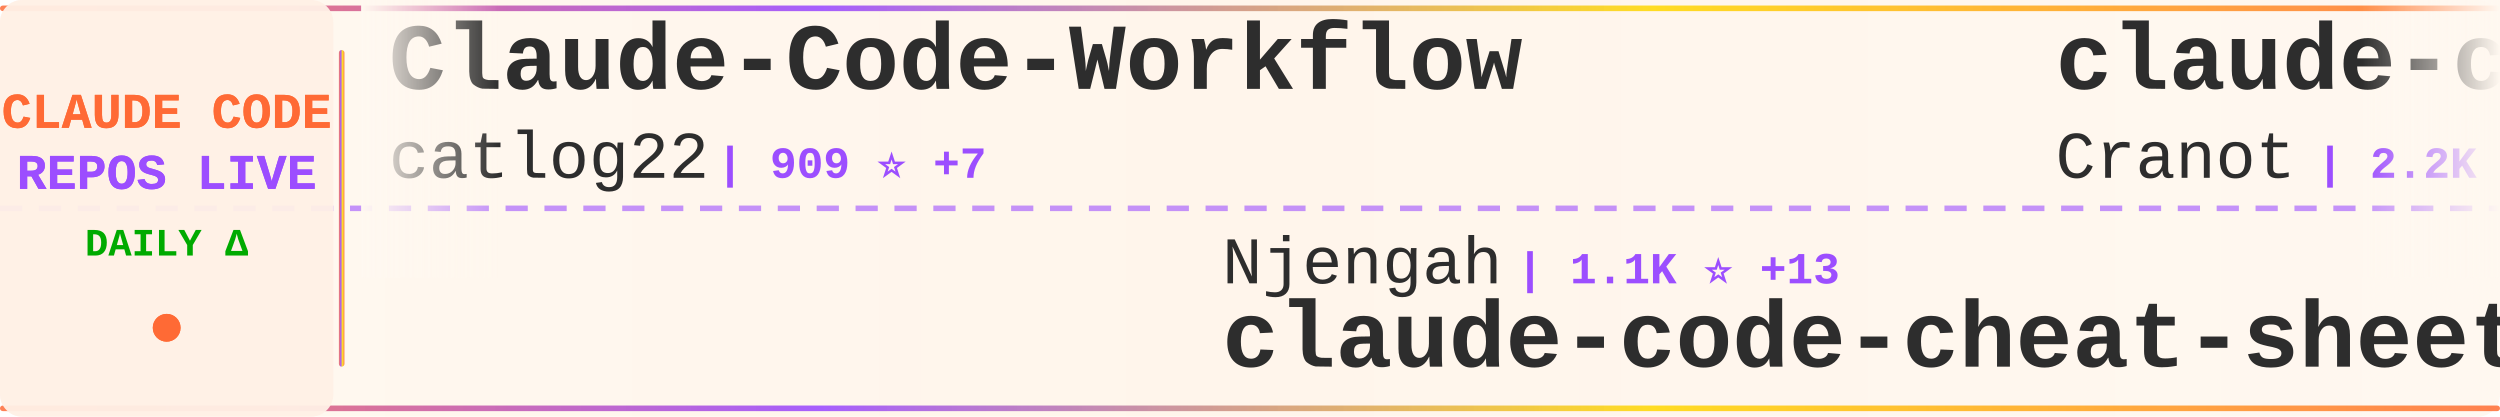
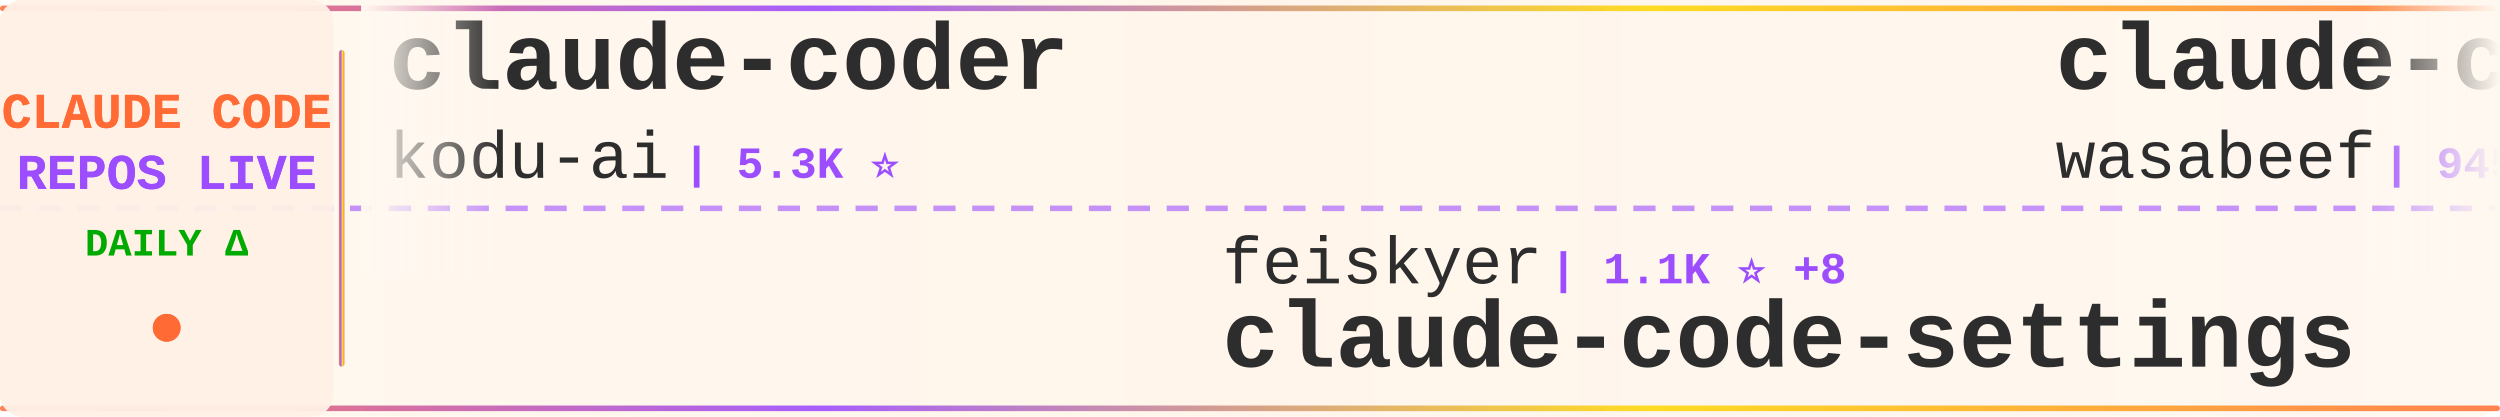
<svg xmlns="http://www.w3.org/2000/svg" width="900" height="150">
  <defs>
    <linearGradient id="tickerBg" x1="0%" y1="0%" x2="100%" y2="0%">
      <stop offset="0%" style="stop-color:#fff8f0;stop-opacity:0.98" />
      <stop offset="50%" style="stop-color:#fff5eb;stop-opacity:1" />
      <stop offset="100%" style="stop-color:#fff8f0;stop-opacity:0.98" />
    </linearGradient>
    <linearGradient id="borderGrad" x1="0%" y1="0%" x2="100%" y2="0%">
      <stop offset="0%" style="stop-color:#FF6B35;stop-opacity:0.85">
        <animate attributeName="stop-opacity" values="0.85;1;0.85" dur="2s" repeatCount="indefinite" />
      </stop>
      <stop offset="33%" style="stop-color:#9C4EFF;stop-opacity:0.9">
        <animate attributeName="stop-opacity" values="0.9;1;0.9" dur="2.2s" repeatCount="indefinite" />
      </stop>
      <stop offset="66%" style="stop-color:#FFD700;stop-opacity:0.85">
        <animate attributeName="stop-opacity" values="0.85;1;0.85" dur="1.8s" repeatCount="indefinite" />
      </stop>
      <stop offset="100%" style="stop-color:#FF6B35;stop-opacity:0.85">
        <animate attributeName="stop-opacity" values="0.85;1;0.85" dur="2s" repeatCount="indefinite" />
      </stop>
    </linearGradient>
    <filter id="textGlow">
      <feGaussianBlur stdDeviation="0.15" result="coloredBlur" />
      <feMerge>
        <feMergeNode in="coloredBlur" />
        <feMergeNode in="SourceGraphic" />
      </feMerge>
    </filter>
    <filter id="metricGlow">
      <feGaussianBlur stdDeviation="0.2" result="coloredBlur" />
      <feMerge>
        <feMergeNode in="coloredBlur" />
        <feMergeNode in="SourceGraphic" />
      </feMerge>
    </filter>
    <linearGradient id="leftFade" x1="0%" y1="0%" x2="100%" y2="0%">
      <stop offset="0%" style="stop-color:#fff8f0;stop-opacity:1" />
      <stop offset="100%" style="stop-color:#fff8f0;stop-opacity:0" />
    </linearGradient>
    <linearGradient id="rightFade" x1="0%" y1="0%" x2="100%" y2="0%">
      <stop offset="0%" style="stop-color:#fff8f0;stop-opacity:0" />
      <stop offset="100%" style="stop-color:#fff8f0;stop-opacity:1" />
    </linearGradient>
  </defs>
  <rect width="900" height="150" fill="url(#tickerBg)" rx="8" />
  <rect x="0" y="2" width="900" height="2" fill="url(#borderGrad)" rx="1" />
  <rect x="0" y="146" width="900" height="2" fill="url(#borderGrad)" rx="1" />
  <line x1="0" y1="75" x2="900" y2="75" stroke="#9C4EFF" stroke-width="2" stroke-dasharray="8 6" opacity="0.6" />
  <rect x="0" y="0" width="120" height="150" fill="#fff0e6" opacity="0.95" rx="8" />
  <text x="60" y="46" font-family="'Courier New', monospace" font-size="18" font-weight="bold" fill="#FF6B35" text-anchor="middle" filter="url(#textGlow)">
    CLAUDE CODE
  </text>
  <text x="60" y="68" font-family="'Courier New', monospace" font-size="18" font-weight="bold" fill="#9C4EFF" text-anchor="middle" filter="url(#textGlow)">
    REPOS LIVE
  </text>
  <text x="60" y="92" font-family="'Courier New', monospace" font-size="14" font-weight="bold" fill="#00aa00" text-anchor="middle">
    DAILY Δ
  </text>
  <circle cx="60" cy="118" r="5" fill="#FF6B35" filter="url(#metricGlow)">
    <animate attributeName="r" values="4;6;4" dur="1.5s" repeatCount="indefinite" />
    <animate attributeName="opacity" values="0.6;1;0.6" dur="1.5s" repeatCount="indefinite" />
  </circle>
  <rect x="122" y="18" width="2" height="114" fill="url(#borderGrad)" rx="1" />
  <clipPath id="tickerClip">
    <rect x="130" y="0" width="770" height="150" />
  </clipPath>
  <g clip-path="url(#tickerClip)">
    <g id="tickerItems">
      <animateTransform attributeName="transform" attributeType="XML" type="translate" from="0 0" to="-3000 0" dur="54s" repeatCount="indefinite" />
      <g transform="translate(0, 0)">
-         <text x="140" y="32" font-family="'Courier New', monospace" font-size="34" font-weight="bold" fill="#2d2d2d">Claude-Code-Workflow</text>
-         <text x="140" y="64" font-family="'Courier New', monospace" font-size="24" font-weight="normal" fill="#2d2d2d" opacity="1.0">catlog22</text>
-         <text x="258" y="64" font-family="'Courier New', monospace" font-size="16" font-weight="bold" fill="#9C4EFF"> | 909 ⭐ +7</text>
+         <text x="140" y="32" font-family="'Courier New', monospace" font-size="34" font-weight="bold" fill="#2d2d2d">claude-coder</text>
+         <text x="140" y="64" font-family="'Courier New', monospace" font-size="24" font-weight="normal" fill="#2d2d2d" opacity="1.0">kodu-ai</text>
+         <text x="246" y="64" font-family="'Courier New', monospace" font-size="16" font-weight="bold" fill="#9C4EFF"> | 5.3K ⭐</text>
      </g>
      <g transform="translate(300, 0)">
-         <text x="140" y="102" font-family="'Courier New', monospace" font-size="24" font-weight="normal" fill="#2d2d2d" opacity="1.0">Njengah</text>
-         <text x="246" y="102" font-family="'Courier New', monospace" font-size="16" font-weight="bold" fill="#9C4EFF"> | 1.1K ⭐ +13</text>
-         <text x="140" y="132" font-family="'Courier New', monospace" font-size="34" font-weight="bold" fill="#2d2d2d">claude-code-cheat-sheet</text>
+         <text x="140" y="102" font-family="'Courier New', monospace" font-size="24" font-weight="normal" fill="#2d2d2d" opacity="1.0">feiskyer</text>
+         <text x="258" y="102" font-family="'Courier New', monospace" font-size="16" font-weight="bold" fill="#9C4EFF"> | 1.1K ⭐ +8</text>
+         <text x="140" y="132" font-family="'Courier New', monospace" font-size="34" font-weight="bold" fill="#2d2d2d">claude-code-settings</text>
      </g>
      <g transform="translate(600, 0)">
-         <text x="140" y="32" font-family="'Courier New', monospace" font-size="34" font-weight="bold" fill="#2d2d2d">claude-code-guide</text>
-         <text x="140" y="64" font-family="'Courier New', monospace" font-size="24" font-weight="normal" fill="#2d2d2d" opacity="1.0">Cranot</text>
-         <text x="234" y="64" font-family="'Courier New', monospace" font-size="16" font-weight="bold" fill="#9C4EFF"> | 2.2K ⭐ -2</text>
+         <text x="140" y="32" font-family="'Courier New', monospace" font-size="34" font-weight="bold" fill="#2d2d2d">claude-code-cookbook</text>
+         <text x="140" y="64" font-family="'Courier New', monospace" font-size="24" font-weight="normal" fill="#2d2d2d" opacity="1.0">wasabeef</text>
+         <text x="258" y="64" font-family="'Courier New', monospace" font-size="16" font-weight="bold" fill="#9C4EFF"> | 945 ⭐ +3</text>
      </g>
      <g transform="translate(900, 0)">
-         <text x="140" y="102" font-family="'Courier New', monospace" font-size="24" font-weight="normal" fill="#2d2d2d" opacity="1.0">frankbria</text>
-         <text x="270" y="102" font-family="'Courier New', monospace" font-size="16" font-weight="bold" fill="#9C4EFF"> | 1.5K ⭐ +420</text>
-         <text x="140" y="132" font-family="'Courier New', monospace" font-size="34" font-weight="bold" fill="#2d2d2d">ralph-claude-code</text>
+         <text x="140" y="102" font-family="'Courier New', monospace" font-size="24" font-weight="normal" fill="#2d2d2d" opacity="1.0">musistudio</text>
+         <text x="282" y="102" font-family="'Courier New', monospace" font-size="16" font-weight="bold" fill="#9C4EFF"> | 25.4K ⭐ +92</text>
+         <text x="140" y="132" font-family="'Courier New', monospace" font-size="34" font-weight="bold" fill="#2d2d2d">claude-code-router</text>
      </g>
      <g transform="translate(1200, 0)">
-         <text x="140" y="32" font-family="'Courier New', monospace" font-size="34" font-weight="bold" fill="#2d2d2d">claude-code-log</text>
-         <text x="140" y="64" font-family="'Courier New', monospace" font-size="24" font-weight="normal" fill="#2d2d2d" opacity="1.0">daaain</text>
-         <text x="234" y="64" font-family="'Courier New', monospace" font-size="16" font-weight="bold" fill="#9C4EFF"> | 621 ⭐ +2</text>
+         <text x="140" y="32" font-family="'Courier New', monospace" font-size="34" font-weight="bold" fill="#2d2d2d">ui-ux-pro-max-skill</text>
+         <text x="140" y="64" font-family="'Courier New', monospace" font-size="24" font-weight="normal" fill="#2d2d2d" opacity="1.0">nextlevelbuilder</text>
+         <text x="354" y="64" font-family="'Courier New', monospace" font-size="16" font-weight="bold" fill="#9C4EFF"> | 12.0K ⭐ +834</text>
      </g>
      <g transform="translate(1500, 0)">
-         <text x="140" y="102" font-family="'Courier New', monospace" font-size="24" font-weight="normal" fill="#2d2d2d" opacity="1.0">centminmod</text>
-         <text x="282" y="102" font-family="'Courier New', monospace" font-size="16" font-weight="bold" fill="#9C4EFF"> | 1.6K ⭐ +4</text>
-         <text x="140" y="132" font-family="'Courier New', monospace" font-size="34" font-weight="bold" fill="#2d2d2d">my-claude-code-setup</text>
+         <text x="140" y="102" font-family="'Courier New', monospace" font-size="24" font-weight="normal" fill="#2d2d2d" opacity="1.0">UfoMiao</text>
+         <text x="246" y="102" font-family="'Courier New', monospace" font-size="16" font-weight="bold" fill="#9C4EFF"> | 5.2K ⭐ +21</text>
+         <text x="140" y="132" font-family="'Courier New', monospace" font-size="34" font-weight="bold" fill="#2d2d2d">zcf</text>
      </g>
      <g transform="translate(1800, 0)">
-         <text x="140" y="32" font-family="'Courier New', monospace" font-size="34" font-weight="bold" fill="#2d2d2d">claude-code-settings</text>
-         <text x="140" y="64" font-family="'Courier New', monospace" font-size="24" font-weight="normal" fill="#2d2d2d" opacity="1.0">feiskyer</text>
-         <text x="258" y="64" font-family="'Courier New', monospace" font-size="16" font-weight="bold" fill="#9C4EFF"> | 1.1K ⭐ +4</text>
+         <text x="140" y="32" font-family="'Courier New', monospace" font-size="34" font-weight="bold" fill="#2d2d2d">claude-code-workflows</text>
+         <text x="140" y="64" font-family="'Courier New', monospace" font-size="24" font-weight="normal" fill="#2d2d2d" opacity="1.0">OneRedOak</text>
+         <text x="270" y="64" font-family="'Courier New', monospace" font-size="16" font-weight="bold" fill="#9C4EFF"> | 3.5K ⭐ +14</text>
      </g>
      <g transform="translate(2100, 0)">
-         <text x="140" y="102" font-family="'Courier New', monospace" font-size="24" font-weight="normal" fill="#2d2d2d" opacity="1.0">greggh</text>
-         <text x="234" y="102" font-family="'Courier New', monospace" font-size="16" font-weight="bold" fill="#9C4EFF"> | 1.7K ⭐ +1</text>
-         <text x="140" y="132" font-family="'Courier New', monospace" font-size="34" font-weight="bold" fill="#2d2d2d">claude-code.nvim</text>
+         <text x="140" y="102" font-family="'Courier New', monospace" font-size="24" font-weight="normal" fill="#2d2d2d" opacity="1.0">andrepimenta</text>
+         <text x="306" y="102" font-family="'Courier New', monospace" font-size="16" font-weight="bold" fill="#9C4EFF"> | 967 ⭐ -1</text>
+         <text x="140" y="132" font-family="'Courier New', monospace" font-size="34" font-weight="bold" fill="#2d2d2d">claude-code-chat</text>
      </g>
      <g transform="translate(2400, 0)">
-         <text x="140" y="32" font-family="'Courier New', monospace" font-size="34" font-weight="bold" fill="#2d2d2d">happy</text>
-         <text x="140" y="64" font-family="'Courier New', monospace" font-size="24" font-weight="normal" fill="#2d2d2d" opacity="1.0">slopus</text>
-         <text x="234" y="64" font-family="'Courier New', monospace" font-size="16" font-weight="bold" fill="#9C4EFF"> | 7.0K ⭐ +63</text>
+         <text x="140" y="32" font-family="'Courier New', monospace" font-size="34" font-weight="bold" fill="#2d2d2d">claude-code-docs</text>
+         <text x="140" y="64" font-family="'Courier New', monospace" font-size="24" font-weight="normal" fill="#2d2d2d" opacity="1.0">ericbuess</text>
+         <text x="270" y="64" font-family="'Courier New', monospace" font-size="16" font-weight="bold" fill="#9C4EFF"> | 544 ⭐ +2</text>
      </g>
      <g transform="translate(2700, 0)">
-         <text x="140" y="102" font-family="'Courier New', monospace" font-size="24" font-weight="normal" fill="#2d2d2d" opacity="1.0">UfoMiao</text>
-         <text x="246" y="102" font-family="'Courier New', monospace" font-size="16" font-weight="bold" fill="#9C4EFF"> | 5.2K ⭐ +5</text>
-         <text x="140" y="132" font-family="'Courier New', monospace" font-size="34" font-weight="bold" fill="#2d2d2d">zcf</text>
+         <text x="140" y="102" font-family="'Courier New', monospace" font-size="24" font-weight="normal" fill="#2d2d2d" opacity="1.0">kn1026</text>
+         <text x="234" y="102" font-family="'Courier New', monospace" font-size="16" font-weight="bold" fill="#9C4EFF"> | 698 ⭐ +1</text>
+         <text x="140" y="132" font-family="'Courier New', monospace" font-size="34" font-weight="bold" fill="#2d2d2d">cc</text>
      </g>
      <g transform="translate(3000, 0)">
-         <text x="140" y="32" font-family="'Courier New', monospace" font-size="34" font-weight="bold" fill="#2d2d2d">Claude-Code-Workflow</text>
-         <text x="140" y="64" font-family="'Courier New', monospace" font-size="24" font-weight="normal" fill="#2d2d2d" opacity="1.0">catlog22</text>
-         <text x="258" y="64" font-family="'Courier New', monospace" font-size="16" font-weight="bold" fill="#9C4EFF"> | 909 ⭐ +7</text>
+         <text x="140" y="32" font-family="'Courier New', monospace" font-size="34" font-weight="bold" fill="#2d2d2d">claude-coder</text>
+         <text x="140" y="64" font-family="'Courier New', monospace" font-size="24" font-weight="normal" fill="#2d2d2d" opacity="1.0">kodu-ai</text>
+         <text x="246" y="64" font-family="'Courier New', monospace" font-size="16" font-weight="bold" fill="#9C4EFF"> | 5.3K ⭐</text>
      </g>
      <g transform="translate(3300, 0)">
-         <text x="140" y="102" font-family="'Courier New', monospace" font-size="24" font-weight="normal" fill="#2d2d2d" opacity="1.0">Njengah</text>
-         <text x="246" y="102" font-family="'Courier New', monospace" font-size="16" font-weight="bold" fill="#9C4EFF"> | 1.1K ⭐ +13</text>
-         <text x="140" y="132" font-family="'Courier New', monospace" font-size="34" font-weight="bold" fill="#2d2d2d">claude-code-cheat-sheet</text>
+         <text x="140" y="102" font-family="'Courier New', monospace" font-size="24" font-weight="normal" fill="#2d2d2d" opacity="1.0">feiskyer</text>
+         <text x="258" y="102" font-family="'Courier New', monospace" font-size="16" font-weight="bold" fill="#9C4EFF"> | 1.1K ⭐ +8</text>
+         <text x="140" y="132" font-family="'Courier New', monospace" font-size="34" font-weight="bold" fill="#2d2d2d">claude-code-settings</text>
      </g>
      <g transform="translate(3600, 0)">
-         <text x="140" y="32" font-family="'Courier New', monospace" font-size="34" font-weight="bold" fill="#2d2d2d">claude-code-guide</text>
-         <text x="140" y="64" font-family="'Courier New', monospace" font-size="24" font-weight="normal" fill="#2d2d2d" opacity="1.0">Cranot</text>
-         <text x="234" y="64" font-family="'Courier New', monospace" font-size="16" font-weight="bold" fill="#9C4EFF"> | 2.2K ⭐ -2</text>
+         <text x="140" y="32" font-family="'Courier New', monospace" font-size="34" font-weight="bold" fill="#2d2d2d">claude-code-cookbook</text>
+         <text x="140" y="64" font-family="'Courier New', monospace" font-size="24" font-weight="normal" fill="#2d2d2d" opacity="1.0">wasabeef</text>
+         <text x="258" y="64" font-family="'Courier New', monospace" font-size="16" font-weight="bold" fill="#9C4EFF"> | 945 ⭐ +3</text>
      </g>
      <g transform="translate(3900, 0)">
-         <text x="140" y="102" font-family="'Courier New', monospace" font-size="24" font-weight="normal" fill="#2d2d2d" opacity="1.0">frankbria</text>
-         <text x="270" y="102" font-family="'Courier New', monospace" font-size="16" font-weight="bold" fill="#9C4EFF"> | 1.5K ⭐ +420</text>
-         <text x="140" y="132" font-family="'Courier New', monospace" font-size="34" font-weight="bold" fill="#2d2d2d">ralph-claude-code</text>
+         <text x="140" y="102" font-family="'Courier New', monospace" font-size="24" font-weight="normal" fill="#2d2d2d" opacity="1.0">musistudio</text>
+         <text x="282" y="102" font-family="'Courier New', monospace" font-size="16" font-weight="bold" fill="#9C4EFF"> | 25.4K ⭐ +92</text>
+         <text x="140" y="132" font-family="'Courier New', monospace" font-size="34" font-weight="bold" fill="#2d2d2d">claude-code-router</text>
      </g>
    </g>
  </g>
  <rect x="130" y="0" width="50" height="100" fill="url(#leftFade)" />
  <rect x="850" y="0" width="50" height="100" fill="url(#rightFade)" />
</svg>
